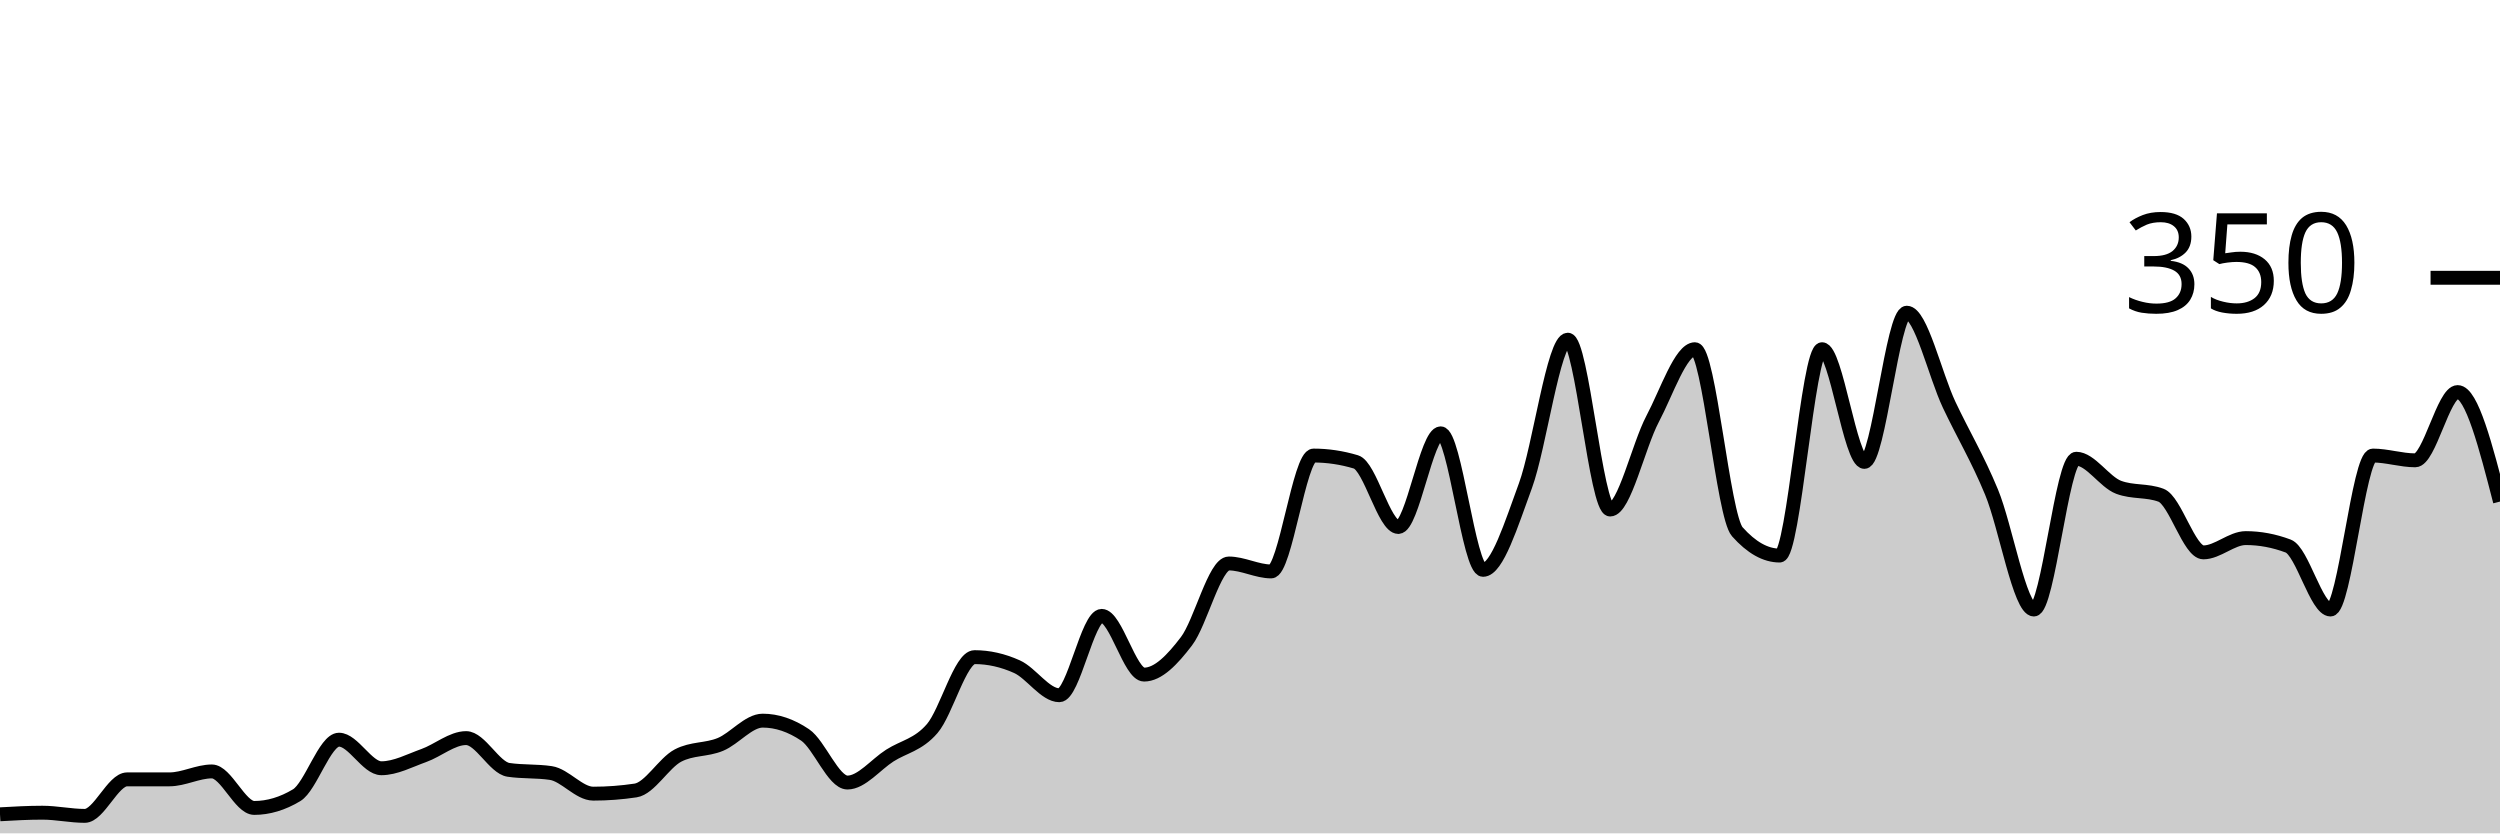
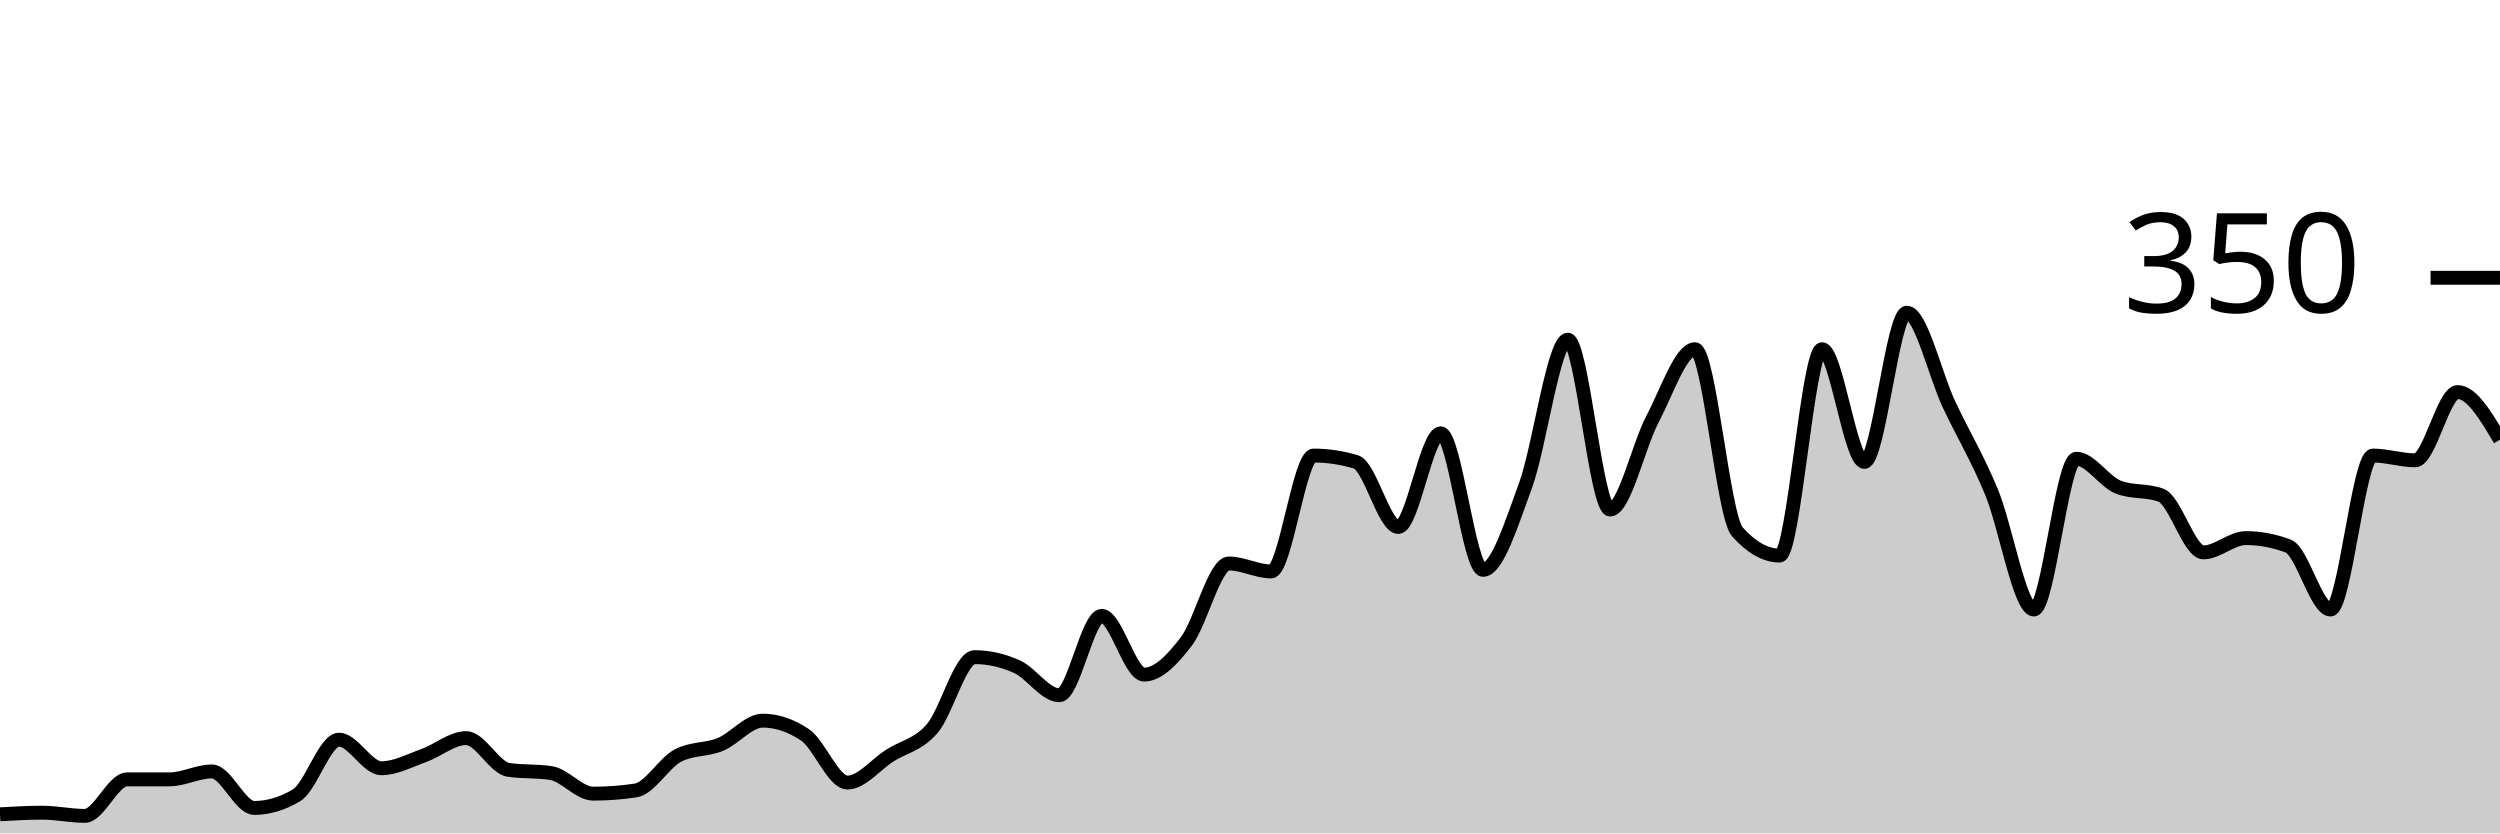
<svg xmlns="http://www.w3.org/2000/svg" viewBox="0 0 180 60">
  <g transform="translate(0,20)">
-     <path class="area" fill="rgba(0, 0, 0, 0.2)" d="M0,38.629C1.017,38.571,2.034,38.514,3.051,38.514C4.068,38.514,5.085,38.743,6.102,38.743C7.119,38.743,8.136,36.114,9.153,36.114C10.169,36.114,11.186,36.114,12.203,36.114C13.22,36.114,14.237,35.543,15.254,35.543C16.271,35.543,17.288,38.171,18.305,38.171C19.322,38.171,20.339,37.867,21.356,37.257C22.373,36.648,23.39,33.257,24.407,33.257C25.424,33.257,26.441,35.314,27.458,35.314C28.475,35.314,29.492,34.762,30.508,34.4C31.525,34.038,32.542,33.143,33.559,33.143C34.576,33.143,35.593,35.276,36.61,35.429C37.627,35.581,38.644,35.505,39.661,35.657C40.678,35.81,41.695,37.143,42.712,37.143C43.729,37.143,44.746,37.067,45.763,36.914C46.78,36.762,47.797,34.933,48.814,34.4C49.831,33.867,50.847,34.019,51.864,33.6C52.881,33.181,53.898,31.886,54.915,31.886C55.932,31.886,56.949,32.229,57.966,32.914C58.983,33.6,60,36.343,61.017,36.343C62.034,36.343,63.051,35.048,64.068,34.4C65.085,33.752,66.102,33.638,67.119,32.457C68.136,31.276,69.153,27.314,70.169,27.314C71.186,27.314,72.203,27.543,73.22,28C74.237,28.457,75.254,30.057,76.271,30.057C77.288,30.057,78.305,24.343,79.322,24.343C80.339,24.343,81.356,28.571,82.373,28.571C83.39,28.571,84.407,27.505,85.424,26.171C86.441,24.838,87.458,20.571,88.475,20.571C89.492,20.571,90.508,21.143,91.525,21.143C92.542,21.143,93.559,12.8,94.576,12.8C95.593,12.8,96.61,12.952,97.627,13.257C98.644,13.562,99.661,17.943,100.678,17.943C101.695,17.943,102.712,11.2,103.729,11.2C104.746,11.2,105.763,21.029,106.78,21.029C107.797,21.029,108.814,17.733,109.831,14.971C110.847,12.21,111.864,4.457,112.881,4.457C113.898,4.457,114.915,16.686,115.932,16.686C116.949,16.686,117.966,12.095,118.983,10.171C120,8.248,121.017,5.143,122.034,5.143C123.051,5.143,124.068,17.143,125.085,18.286C126.102,19.429,127.119,20,128.136,20C129.153,20,130.169,5.143,131.186,5.143C132.203,5.143,133.22,13.257,134.237,13.257C135.254,13.257,136.271,2.514,137.288,2.514C138.305,2.514,139.322,6.99,140.339,9.143C141.356,11.295,142.373,12.971,143.39,15.429C144.407,17.886,145.424,23.886,146.441,23.886C147.458,23.886,148.475,13.029,149.492,13.029C150.508,13.029,151.525,14.705,152.542,15.086C153.559,15.467,154.576,15.276,155.593,15.657C156.61,16.038,157.627,19.771,158.644,19.771C159.661,19.771,160.678,18.743,161.695,18.743C162.712,18.743,163.729,18.933,164.746,19.314C165.763,19.695,166.78,23.886,167.797,23.886C168.814,23.886,169.831,12.8,170.847,12.8C171.864,12.8,172.881,13.143,173.898,13.143C174.915,13.143,175.932,8.229,176.949,8.229C177.966,8.229,178.983,12.171,180,16.114L180,40C178.983,40,177.966,40,176.949,40C175.932,40,174.915,40,173.898,40C172.881,40,171.864,40,170.847,40C169.831,40,168.814,40,167.797,40C166.78,40,165.763,40,164.746,40C163.729,40,162.712,40,161.695,40C160.678,40,159.661,40,158.644,40C157.627,40,156.61,40,155.593,40C154.576,40,153.559,40,152.542,40C151.525,40,150.508,40,149.492,40C148.475,40,147.458,40,146.441,40C145.424,40,144.407,40,143.39,40C142.373,40,141.356,40,140.339,40C139.322,40,138.305,40,137.288,40C136.271,40,135.254,40,134.237,40C133.22,40,132.203,40,131.186,40C130.169,40,129.153,40,128.136,40C127.119,40,126.102,40,125.085,40C124.068,40,123.051,40,122.034,40C121.017,40,120,40,118.983,40C117.966,40,116.949,40,115.932,40C114.915,40,113.898,40,112.881,40C111.864,40,110.847,40,109.831,40C108.814,40,107.797,40,106.78,40C105.763,40,104.746,40,103.729,40C102.712,40,101.695,40,100.678,40C99.661,40,98.644,40,97.627,40C96.61,40,95.593,40,94.576,40C93.559,40,92.542,40,91.525,40C90.508,40,89.492,40,88.475,40C87.458,40,86.441,40,85.424,40C84.407,40,83.39,40,82.373,40C81.356,40,80.339,40,79.322,40C78.305,40,77.288,40,76.271,40C75.254,40,74.237,40,73.22,40C72.203,40,71.186,40,70.169,40C69.153,40,68.136,40,67.119,40C66.102,40,65.085,40,64.068,40C63.051,40,62.034,40,61.017,40C60,40,58.983,40,57.966,40C56.949,40,55.932,40,54.915,40C53.898,40,52.881,40,51.864,40C50.847,40,49.831,40,48.814,40C47.797,40,46.78,40,45.763,40C44.746,40,43.729,40,42.712,40C41.695,40,40.678,40,39.661,40C38.644,40,37.627,40,36.61,40C35.593,40,34.576,40,33.559,40C32.542,40,31.525,40,30.508,40C29.492,40,28.475,40,27.458,40C26.441,40,25.424,40,24.407,40C23.39,40,22.373,40,21.356,40C20.339,40,19.322,40,18.305,40C17.288,40,16.271,40,15.254,40C14.237,40,13.22,40,12.203,40C11.186,40,10.169,40,9.153,40C8.136,40,7.119,40,6.102,40C5.085,40,4.068,40,3.051,40C2.034,40,1.017,40,0,40Z" />
-     <path class="line" stroke="black" fill="none" d="M0,38.629C1.017,38.571,2.034,38.514,3.051,38.514C4.068,38.514,5.085,38.743,6.102,38.743C7.119,38.743,8.136,36.114,9.153,36.114C10.169,36.114,11.186,36.114,12.203,36.114C13.22,36.114,14.237,35.543,15.254,35.543C16.271,35.543,17.288,38.171,18.305,38.171C19.322,38.171,20.339,37.867,21.356,37.257C22.373,36.648,23.39,33.257,24.407,33.257C25.424,33.257,26.441,35.314,27.458,35.314C28.475,35.314,29.492,34.762,30.508,34.4C31.525,34.038,32.542,33.143,33.559,33.143C34.576,33.143,35.593,35.276,36.61,35.429C37.627,35.581,38.644,35.505,39.661,35.657C40.678,35.81,41.695,37.143,42.712,37.143C43.729,37.143,44.746,37.067,45.763,36.914C46.78,36.762,47.797,34.933,48.814,34.4C49.831,33.867,50.847,34.019,51.864,33.6C52.881,33.181,53.898,31.886,54.915,31.886C55.932,31.886,56.949,32.229,57.966,32.914C58.983,33.6,60,36.343,61.017,36.343C62.034,36.343,63.051,35.048,64.068,34.4C65.085,33.752,66.102,33.638,67.119,32.457C68.136,31.276,69.153,27.314,70.169,27.314C71.186,27.314,72.203,27.543,73.22,28C74.237,28.457,75.254,30.057,76.271,30.057C77.288,30.057,78.305,24.343,79.322,24.343C80.339,24.343,81.356,28.571,82.373,28.571C83.39,28.571,84.407,27.505,85.424,26.171C86.441,24.838,87.458,20.571,88.475,20.571C89.492,20.571,90.508,21.143,91.525,21.143C92.542,21.143,93.559,12.8,94.576,12.8C95.593,12.8,96.61,12.952,97.627,13.257C98.644,13.562,99.661,17.943,100.678,17.943C101.695,17.943,102.712,11.2,103.729,11.2C104.746,11.2,105.763,21.029,106.78,21.029C107.797,21.029,108.814,17.733,109.831,14.971C110.847,12.21,111.864,4.457,112.881,4.457C113.898,4.457,114.915,16.686,115.932,16.686C116.949,16.686,117.966,12.095,118.983,10.171C120,8.248,121.017,5.143,122.034,5.143C123.051,5.143,124.068,17.143,125.085,18.286C126.102,19.429,127.119,20,128.136,20C129.153,20,130.169,5.143,131.186,5.143C132.203,5.143,133.22,13.257,134.237,13.257C135.254,13.257,136.271,2.514,137.288,2.514C138.305,2.514,139.322,6.99,140.339,9.143C141.356,11.295,142.373,12.971,143.39,15.429C144.407,17.886,145.424,23.886,146.441,23.886C147.458,23.886,148.475,13.029,149.492,13.029C150.508,13.029,151.525,14.705,152.542,15.086C153.559,15.467,154.576,15.276,155.593,15.657C156.61,16.038,157.627,19.771,158.644,19.771C159.661,19.771,160.678,18.743,161.695,18.743C162.712,18.743,163.729,18.933,164.746,19.314C165.763,19.695,166.78,23.886,167.797,23.886C168.814,23.886,169.831,12.8,170.847,12.8C171.864,12.8,172.881,13.143,173.898,13.143C174.915,13.143,175.932,8.229,176.949,8.229C177.966,8.229,178.983,12.171,180,16.114" />
+     <path class="area" fill="rgba(0, 0, 0, 0.2)" d="M0,38.629C1.017,38.571,2.034,38.514,3.051,38.514C4.068,38.514,5.085,38.743,6.102,38.743C7.119,38.743,8.136,36.114,9.153,36.114C10.169,36.114,11.186,36.114,12.203,36.114C13.22,36.114,14.237,35.543,15.254,35.543C16.271,35.543,17.288,38.171,18.305,38.171C19.322,38.171,20.339,37.867,21.356,37.257C22.373,36.648,23.39,33.257,24.407,33.257C25.424,33.257,26.441,35.314,27.458,35.314C28.475,35.314,29.492,34.762,30.508,34.4C31.525,34.038,32.542,33.143,33.559,33.143C34.576,33.143,35.593,35.276,36.61,35.429C37.627,35.581,38.644,35.505,39.661,35.657C40.678,35.81,41.695,37.143,42.712,37.143C43.729,37.143,44.746,37.067,45.763,36.914C46.78,36.762,47.797,34.933,48.814,34.4C49.831,33.867,50.847,34.019,51.864,33.6C52.881,33.181,53.898,31.886,54.915,31.886C55.932,31.886,56.949,32.229,57.966,32.914C58.983,33.6,60,36.343,61.017,36.343C62.034,36.343,63.051,35.048,64.068,34.4C65.085,33.752,66.102,33.638,67.119,32.457C68.136,31.276,69.153,27.314,70.169,27.314C71.186,27.314,72.203,27.543,73.22,28C74.237,28.457,75.254,30.057,76.271,30.057C77.288,30.057,78.305,24.343,79.322,24.343C80.339,24.343,81.356,28.571,82.373,28.571C83.39,28.571,84.407,27.505,85.424,26.171C86.441,24.838,87.458,20.571,88.475,20.571C89.492,20.571,90.508,21.143,91.525,21.143C92.542,21.143,93.559,12.8,94.576,12.8C95.593,12.8,96.61,12.952,97.627,13.257C98.644,13.562,99.661,17.943,100.678,17.943C101.695,17.943,102.712,11.2,103.729,11.2C104.746,11.2,105.763,21.029,106.78,21.029C107.797,21.029,108.814,17.733,109.831,14.971C110.847,12.21,111.864,4.457,112.881,4.457C113.898,4.457,114.915,16.686,115.932,16.686C116.949,16.686,117.966,12.095,118.983,10.171C120,8.248,121.017,5.143,122.034,5.143C123.051,5.143,124.068,17.143,125.085,18.286C126.102,19.429,127.119,20,128.136,20C129.153,20,130.169,5.143,131.186,5.143C132.203,5.143,133.22,13.257,134.237,13.257C135.254,13.257,136.271,2.514,137.288,2.514C138.305,2.514,139.322,6.99,140.339,9.143C141.356,11.295,142.373,12.971,143.39,15.429C144.407,17.886,145.424,23.886,146.441,23.886C147.458,23.886,148.475,13.029,149.492,13.029C150.508,13.029,151.525,14.705,152.542,15.086C153.559,15.467,154.576,15.276,155.593,15.657C156.61,16.038,157.627,19.771,158.644,19.771C159.661,19.771,160.678,18.743,161.695,18.743C162.712,18.743,163.729,18.933,164.746,19.314C165.763,19.695,166.78,23.886,167.797,23.886C168.814,23.886,169.831,12.8,170.847,12.8C171.864,12.8,172.881,13.143,173.898,13.143C174.915,13.143,175.932,8.229,176.949,8.229C177.966,8.229,178.983,9.943,180,11.657L180,40C178.983,40,177.966,40,176.949,40C175.932,40,174.915,40,173.898,40C172.881,40,171.864,40,170.847,40C169.831,40,168.814,40,167.797,40C166.78,40,165.763,40,164.746,40C163.729,40,162.712,40,161.695,40C160.678,40,159.661,40,158.644,40C157.627,40,156.61,40,155.593,40C154.576,40,153.559,40,152.542,40C151.525,40,150.508,40,149.492,40C148.475,40,147.458,40,146.441,40C145.424,40,144.407,40,143.39,40C142.373,40,141.356,40,140.339,40C139.322,40,138.305,40,137.288,40C136.271,40,135.254,40,134.237,40C133.22,40,132.203,40,131.186,40C130.169,40,129.153,40,128.136,40C127.119,40,126.102,40,125.085,40C124.068,40,123.051,40,122.034,40C121.017,40,120,40,118.983,40C117.966,40,116.949,40,115.932,40C114.915,40,113.898,40,112.881,40C111.864,40,110.847,40,109.831,40C108.814,40,107.797,40,106.78,40C105.763,40,104.746,40,103.729,40C102.712,40,101.695,40,100.678,40C99.661,40,98.644,40,97.627,40C96.61,40,95.593,40,94.576,40C93.559,40,92.542,40,91.525,40C90.508,40,89.492,40,88.475,40C87.458,40,86.441,40,85.424,40C84.407,40,83.39,40,82.373,40C81.356,40,80.339,40,79.322,40C78.305,40,77.288,40,76.271,40C75.254,40,74.237,40,73.22,40C72.203,40,71.186,40,70.169,40C69.153,40,68.136,40,67.119,40C66.102,40,65.085,40,64.068,40C63.051,40,62.034,40,61.017,40C60,40,58.983,40,57.966,40C56.949,40,55.932,40,54.915,40C53.898,40,52.881,40,51.864,40C50.847,40,49.831,40,48.814,40C47.797,40,46.78,40,45.763,40C44.746,40,43.729,40,42.712,40C41.695,40,40.678,40,39.661,40C38.644,40,37.627,40,36.61,40C35.593,40,34.576,40,33.559,40C32.542,40,31.525,40,30.508,40C29.492,40,28.475,40,27.458,40C26.441,40,25.424,40,24.407,40C23.39,40,22.373,40,21.356,40C20.339,40,19.322,40,18.305,40C17.288,40,16.271,40,15.254,40C14.237,40,13.22,40,12.203,40C11.186,40,10.169,40,9.153,40C8.136,40,7.119,40,6.102,40C5.085,40,4.068,40,3.051,40C2.034,40,1.017,40,0,40Z" />
+     <path class="line" stroke="black" fill="none" d="M0,38.629C1.017,38.571,2.034,38.514,3.051,38.514C4.068,38.514,5.085,38.743,6.102,38.743C7.119,38.743,8.136,36.114,9.153,36.114C10.169,36.114,11.186,36.114,12.203,36.114C13.22,36.114,14.237,35.543,15.254,35.543C16.271,35.543,17.288,38.171,18.305,38.171C19.322,38.171,20.339,37.867,21.356,37.257C22.373,36.648,23.39,33.257,24.407,33.257C25.424,33.257,26.441,35.314,27.458,35.314C28.475,35.314,29.492,34.762,30.508,34.4C31.525,34.038,32.542,33.143,33.559,33.143C34.576,33.143,35.593,35.276,36.61,35.429C37.627,35.581,38.644,35.505,39.661,35.657C40.678,35.81,41.695,37.143,42.712,37.143C43.729,37.143,44.746,37.067,45.763,36.914C46.78,36.762,47.797,34.933,48.814,34.4C49.831,33.867,50.847,34.019,51.864,33.6C52.881,33.181,53.898,31.886,54.915,31.886C55.932,31.886,56.949,32.229,57.966,32.914C58.983,33.6,60,36.343,61.017,36.343C62.034,36.343,63.051,35.048,64.068,34.4C65.085,33.752,66.102,33.638,67.119,32.457C68.136,31.276,69.153,27.314,70.169,27.314C71.186,27.314,72.203,27.543,73.22,28C74.237,28.457,75.254,30.057,76.271,30.057C77.288,30.057,78.305,24.343,79.322,24.343C80.339,24.343,81.356,28.571,82.373,28.571C83.39,28.571,84.407,27.505,85.424,26.171C86.441,24.838,87.458,20.571,88.475,20.571C89.492,20.571,90.508,21.143,91.525,21.143C92.542,21.143,93.559,12.8,94.576,12.8C95.593,12.8,96.61,12.952,97.627,13.257C98.644,13.562,99.661,17.943,100.678,17.943C101.695,17.943,102.712,11.2,103.729,11.2C104.746,11.2,105.763,21.029,106.78,21.029C107.797,21.029,108.814,17.733,109.831,14.971C110.847,12.21,111.864,4.457,112.881,4.457C113.898,4.457,114.915,16.686,115.932,16.686C116.949,16.686,117.966,12.095,118.983,10.171C120,8.248,121.017,5.143,122.034,5.143C123.051,5.143,124.068,17.143,125.085,18.286C126.102,19.429,127.119,20,128.136,20C129.153,20,130.169,5.143,131.186,5.143C132.203,5.143,133.22,13.257,134.237,13.257C135.254,13.257,136.271,2.514,137.288,2.514C138.305,2.514,139.322,6.99,140.339,9.143C141.356,11.295,142.373,12.971,143.39,15.429C144.407,17.886,145.424,23.886,146.441,23.886C147.458,23.886,148.475,13.029,149.492,13.029C150.508,13.029,151.525,14.705,152.542,15.086C153.559,15.467,154.576,15.276,155.593,15.657C156.61,16.038,157.627,19.771,158.644,19.771C159.661,19.771,160.678,18.743,161.695,18.743C162.712,18.743,163.729,18.933,164.746,19.314C165.763,19.695,166.78,23.886,167.797,23.886C168.814,23.886,169.831,12.8,170.847,12.8C171.864,12.8,172.881,13.143,173.898,13.143C174.915,13.143,175.932,8.229,176.949,8.229C177.966,8.229,178.983,9.943,180,11.657" />
    <path class="axis-ceiling" stroke-width="1" stroke="black" fill="none" d="M175,0L180,0" />
    <text class="axis-ceiling-label" font-family="sans-serif" text-anchor="end" font-size="10px" x="170" y="2.5">350</text>
  </g>
</svg>
